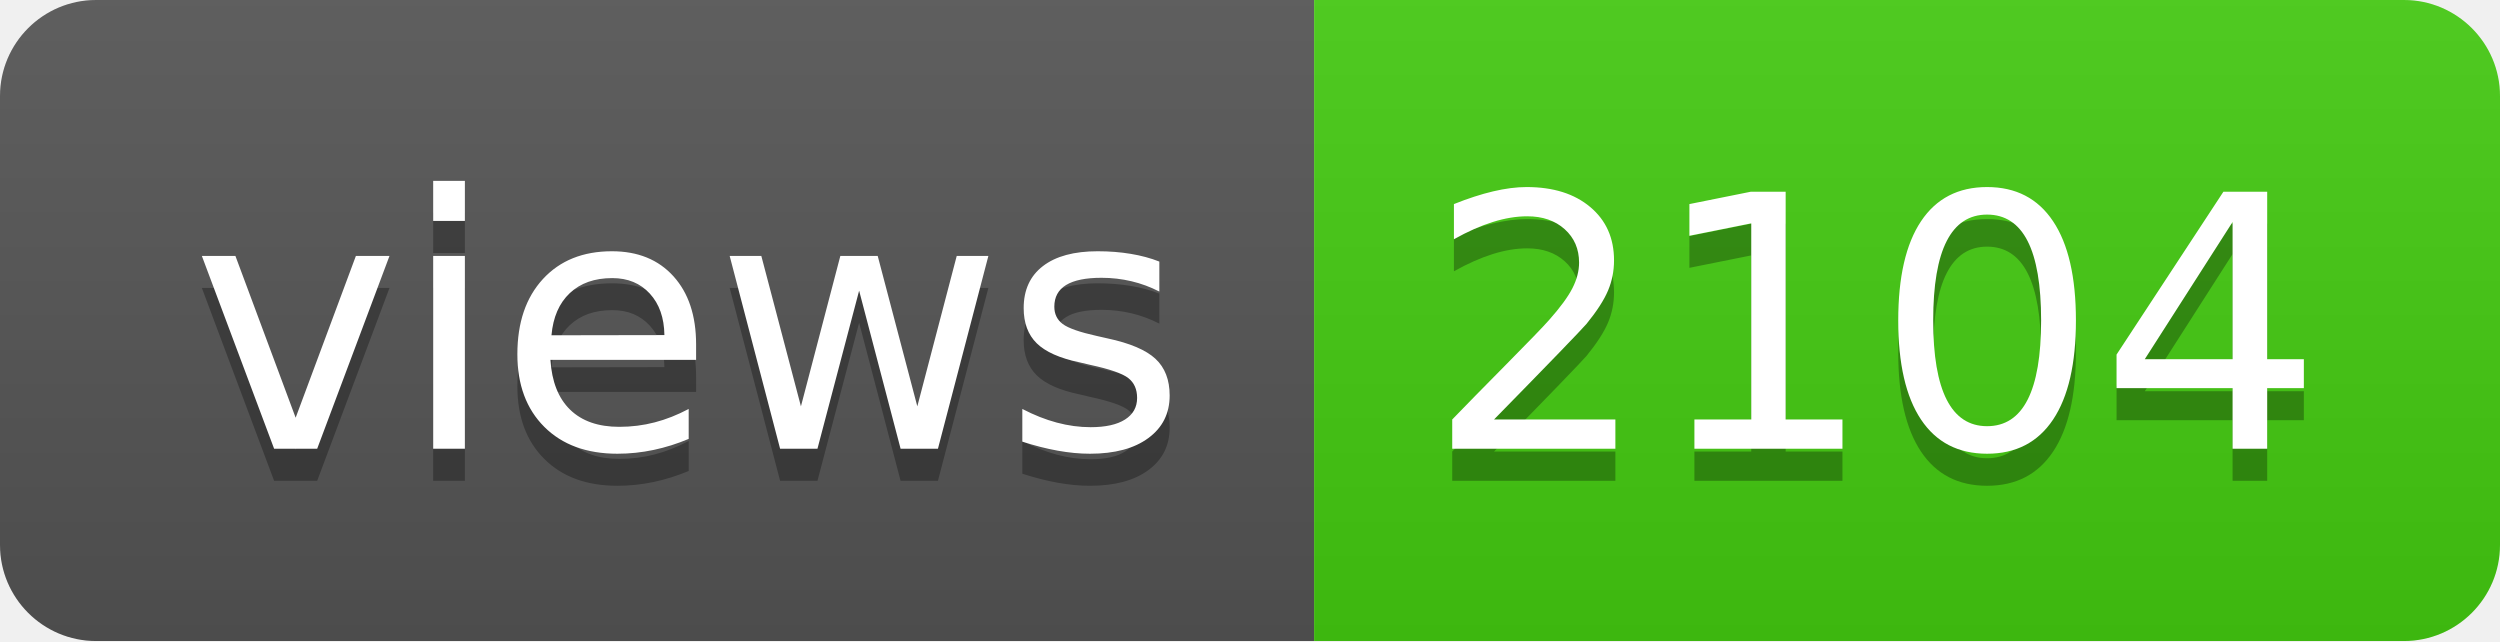
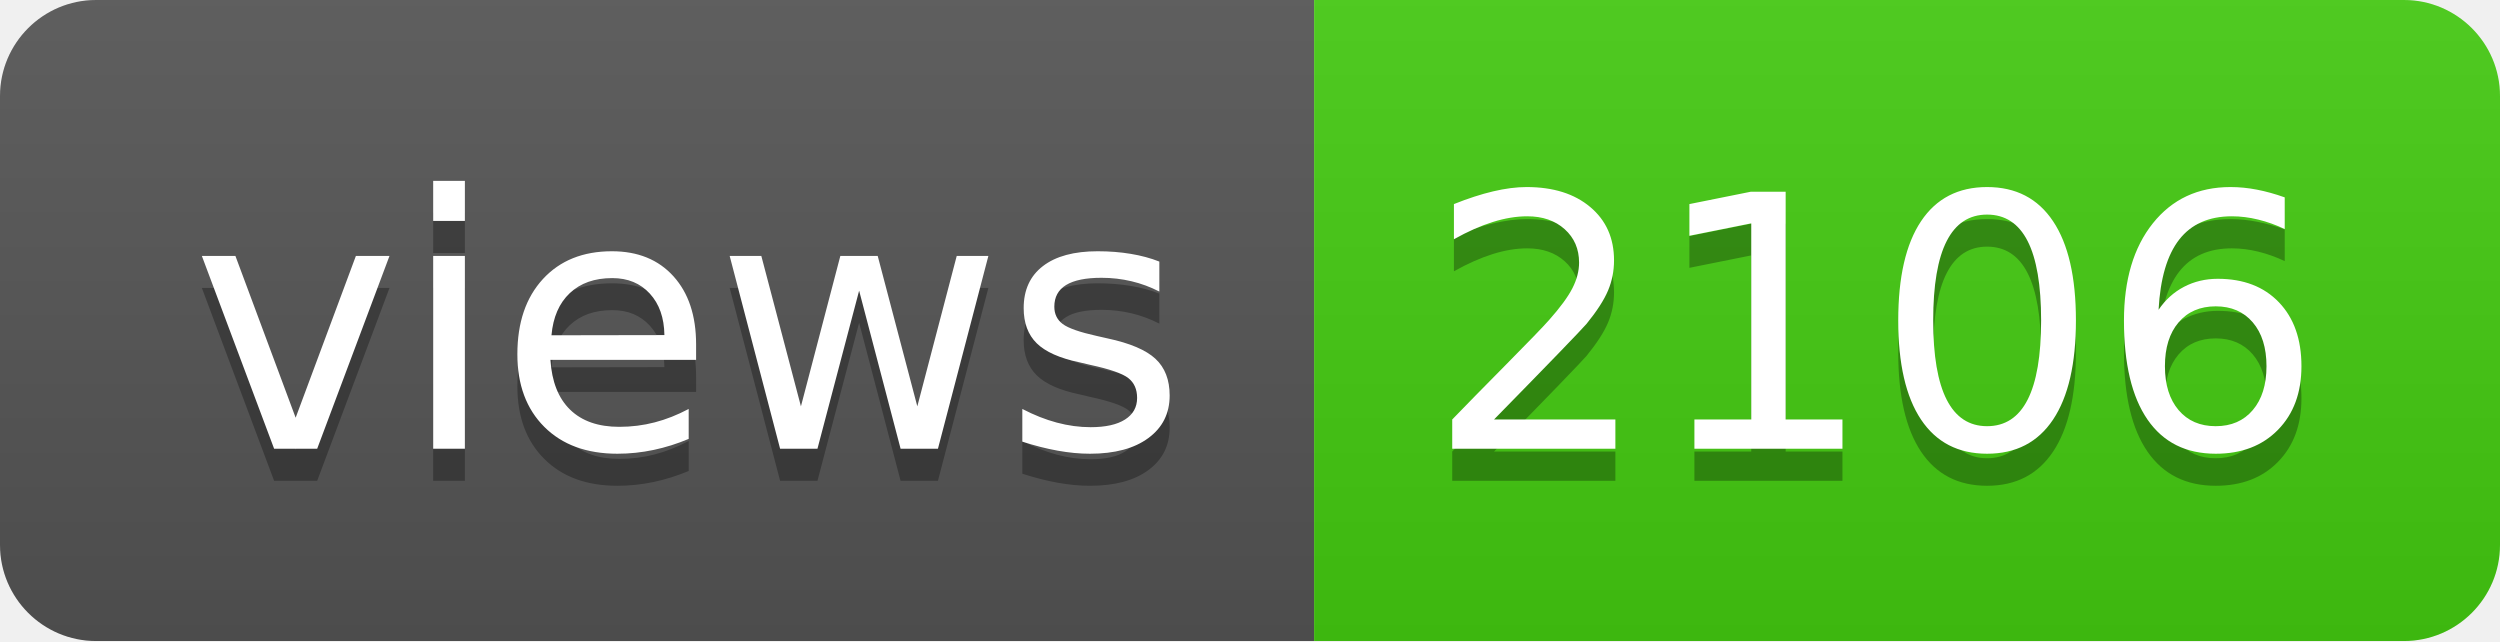
- <svg xmlns="http://www.w3.org/2000/svg" width="78" height="20" role="img" aria-label="views: 2104">
+ <svg xmlns="http://www.w3.org/2000/svg" width="78" height="20" role="img" aria-label="views: 2106">
  <linearGradient id="s" x2="0" y2="100%">
    <stop offset="0" stop-color="#bbb" stop-opacity=".1" />
    <stop offset="1" stop-opacity=".1" />
  </linearGradient>
  <clipPath id="r">
    <rect width="78" height="20" rx="3" fill="#fff" />
  </clipPath>
  <g clip-path="url(#r)">
    <rect width="41" height="20" fill="#555" />
    <rect x="41" width="37" height="20" fill="#4c1" />
    <rect width="78" height="20" fill="url(#s)" />
  </g>
  <g fill="#fff" text-anchor="middle" font-family="Verdana,Geneva,DejaVu Sans,sans-serif" text-rendering="geometricPrecision" font-size="110">
    <text aria-hidden="true" x="215" y="150" fill="#010101" fill-opacity=".3" transform="scale(.1)" textLength="310">views</text>
    <text x="215" y="140" transform="scale(.1)" fill="#fff" textLength="310">views</text>
-     <text aria-hidden="true" x="585" y="150" fill="#010101" fill-opacity=".3" transform="scale(.1)" textLength="270">2104</text>
-     <text x="585" y="140" transform="scale(.1)" fill="#fff" textLength="270">2104</text>
+     <text aria-hidden="true" x="585" y="150" fill="#010101" fill-opacity=".3" transform="scale(.1)" textLength="270">2106</text>
+     <text x="585" y="140" transform="scale(.1)" fill="#fff" textLength="270">2106</text>
  </g>
</svg>
